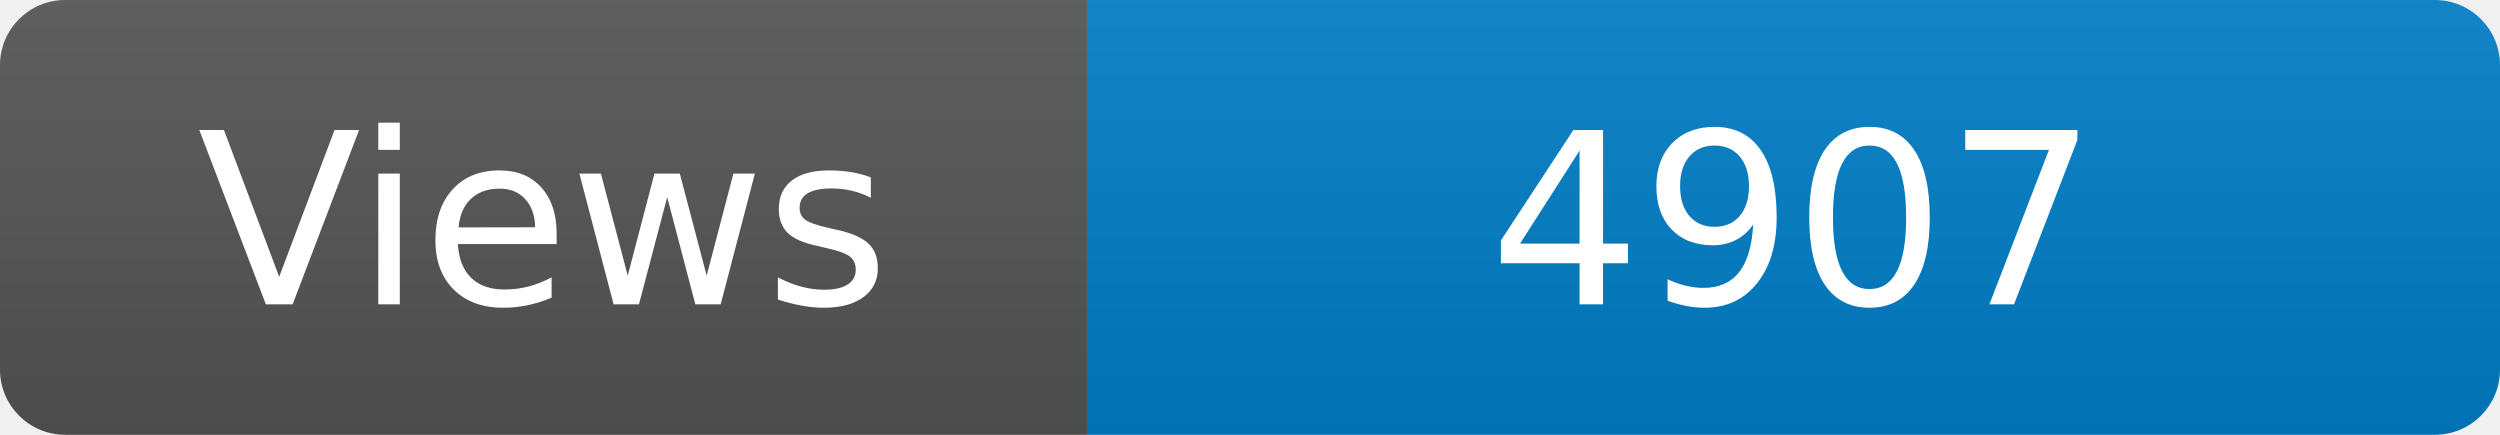
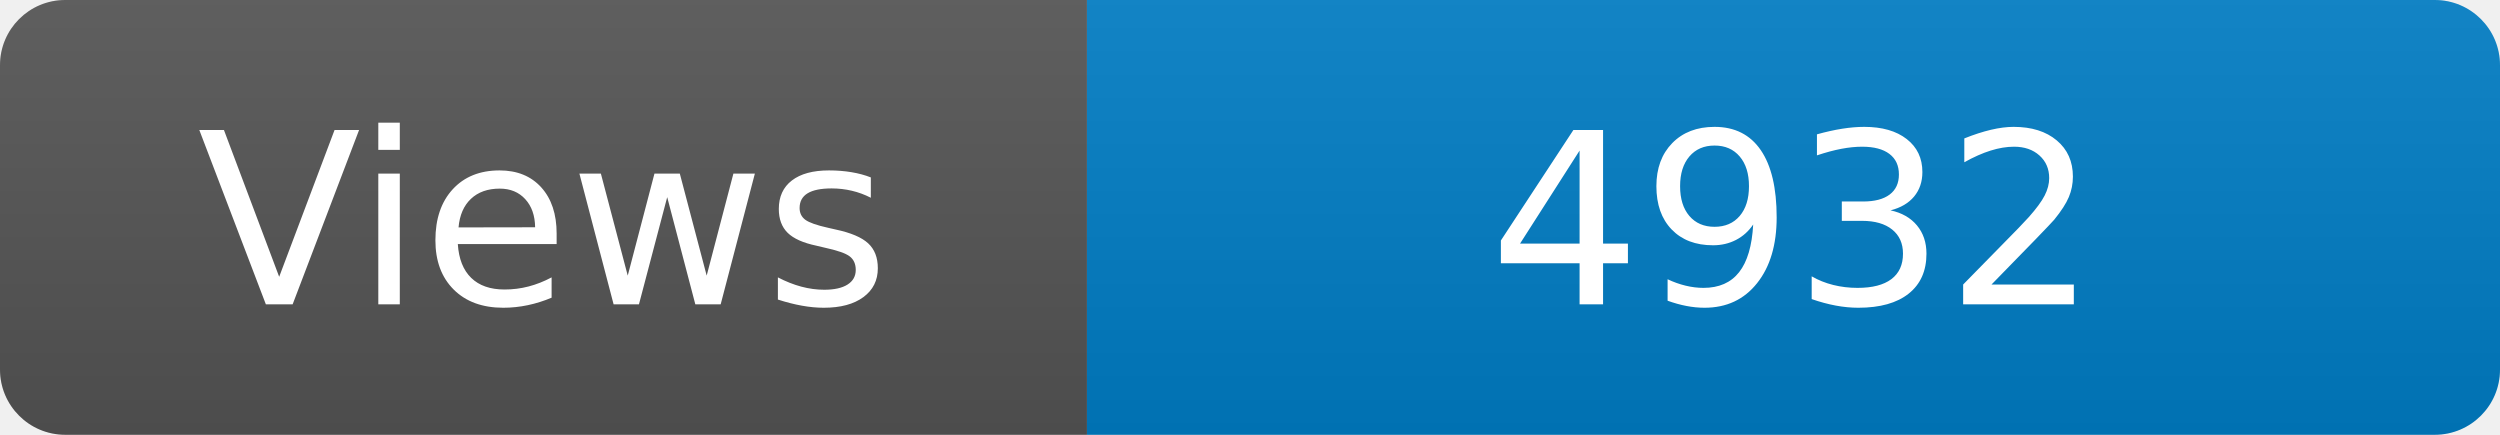
<svg xmlns="http://www.w3.org/2000/svg" width="115" height="20" role="img" aria-label="Maintained?: yes">
  <linearGradient id="s" x2="0" y2="100%">
    <stop offset="0" stop-color="#bbb" stop-opacity=".1" />
    <stop offset="1" stop-opacity=".1" />
  </linearGradient>
  <clipPath id="r">
    <rect width="115" height="20" rx="3" fill="#fff" />
  </clipPath>
  <g clip-path="url(#r)">
    <rect width="50" height="20" fill="#555" />
    <rect x="50" width="160" height="20" fill="#007ec6" />
    <rect width="115" height="20" fill="url(#s)" />
  </g>
  <g fill="#fff" text-anchor="middle" font-family="Verdana,Geneva,DejaVu Sans,sans-serif" font-size="110">
    <text x="250" y="140" transform="scale(.1)" fill="#fff">Views</text>
-     <text x="825" y="140" transform="scale(.1)" fill="#fff">4907</text>
+     <text x="825" y="140" transform="scale(.1)" fill="#fff">4932</text>
  </g>
</svg>
